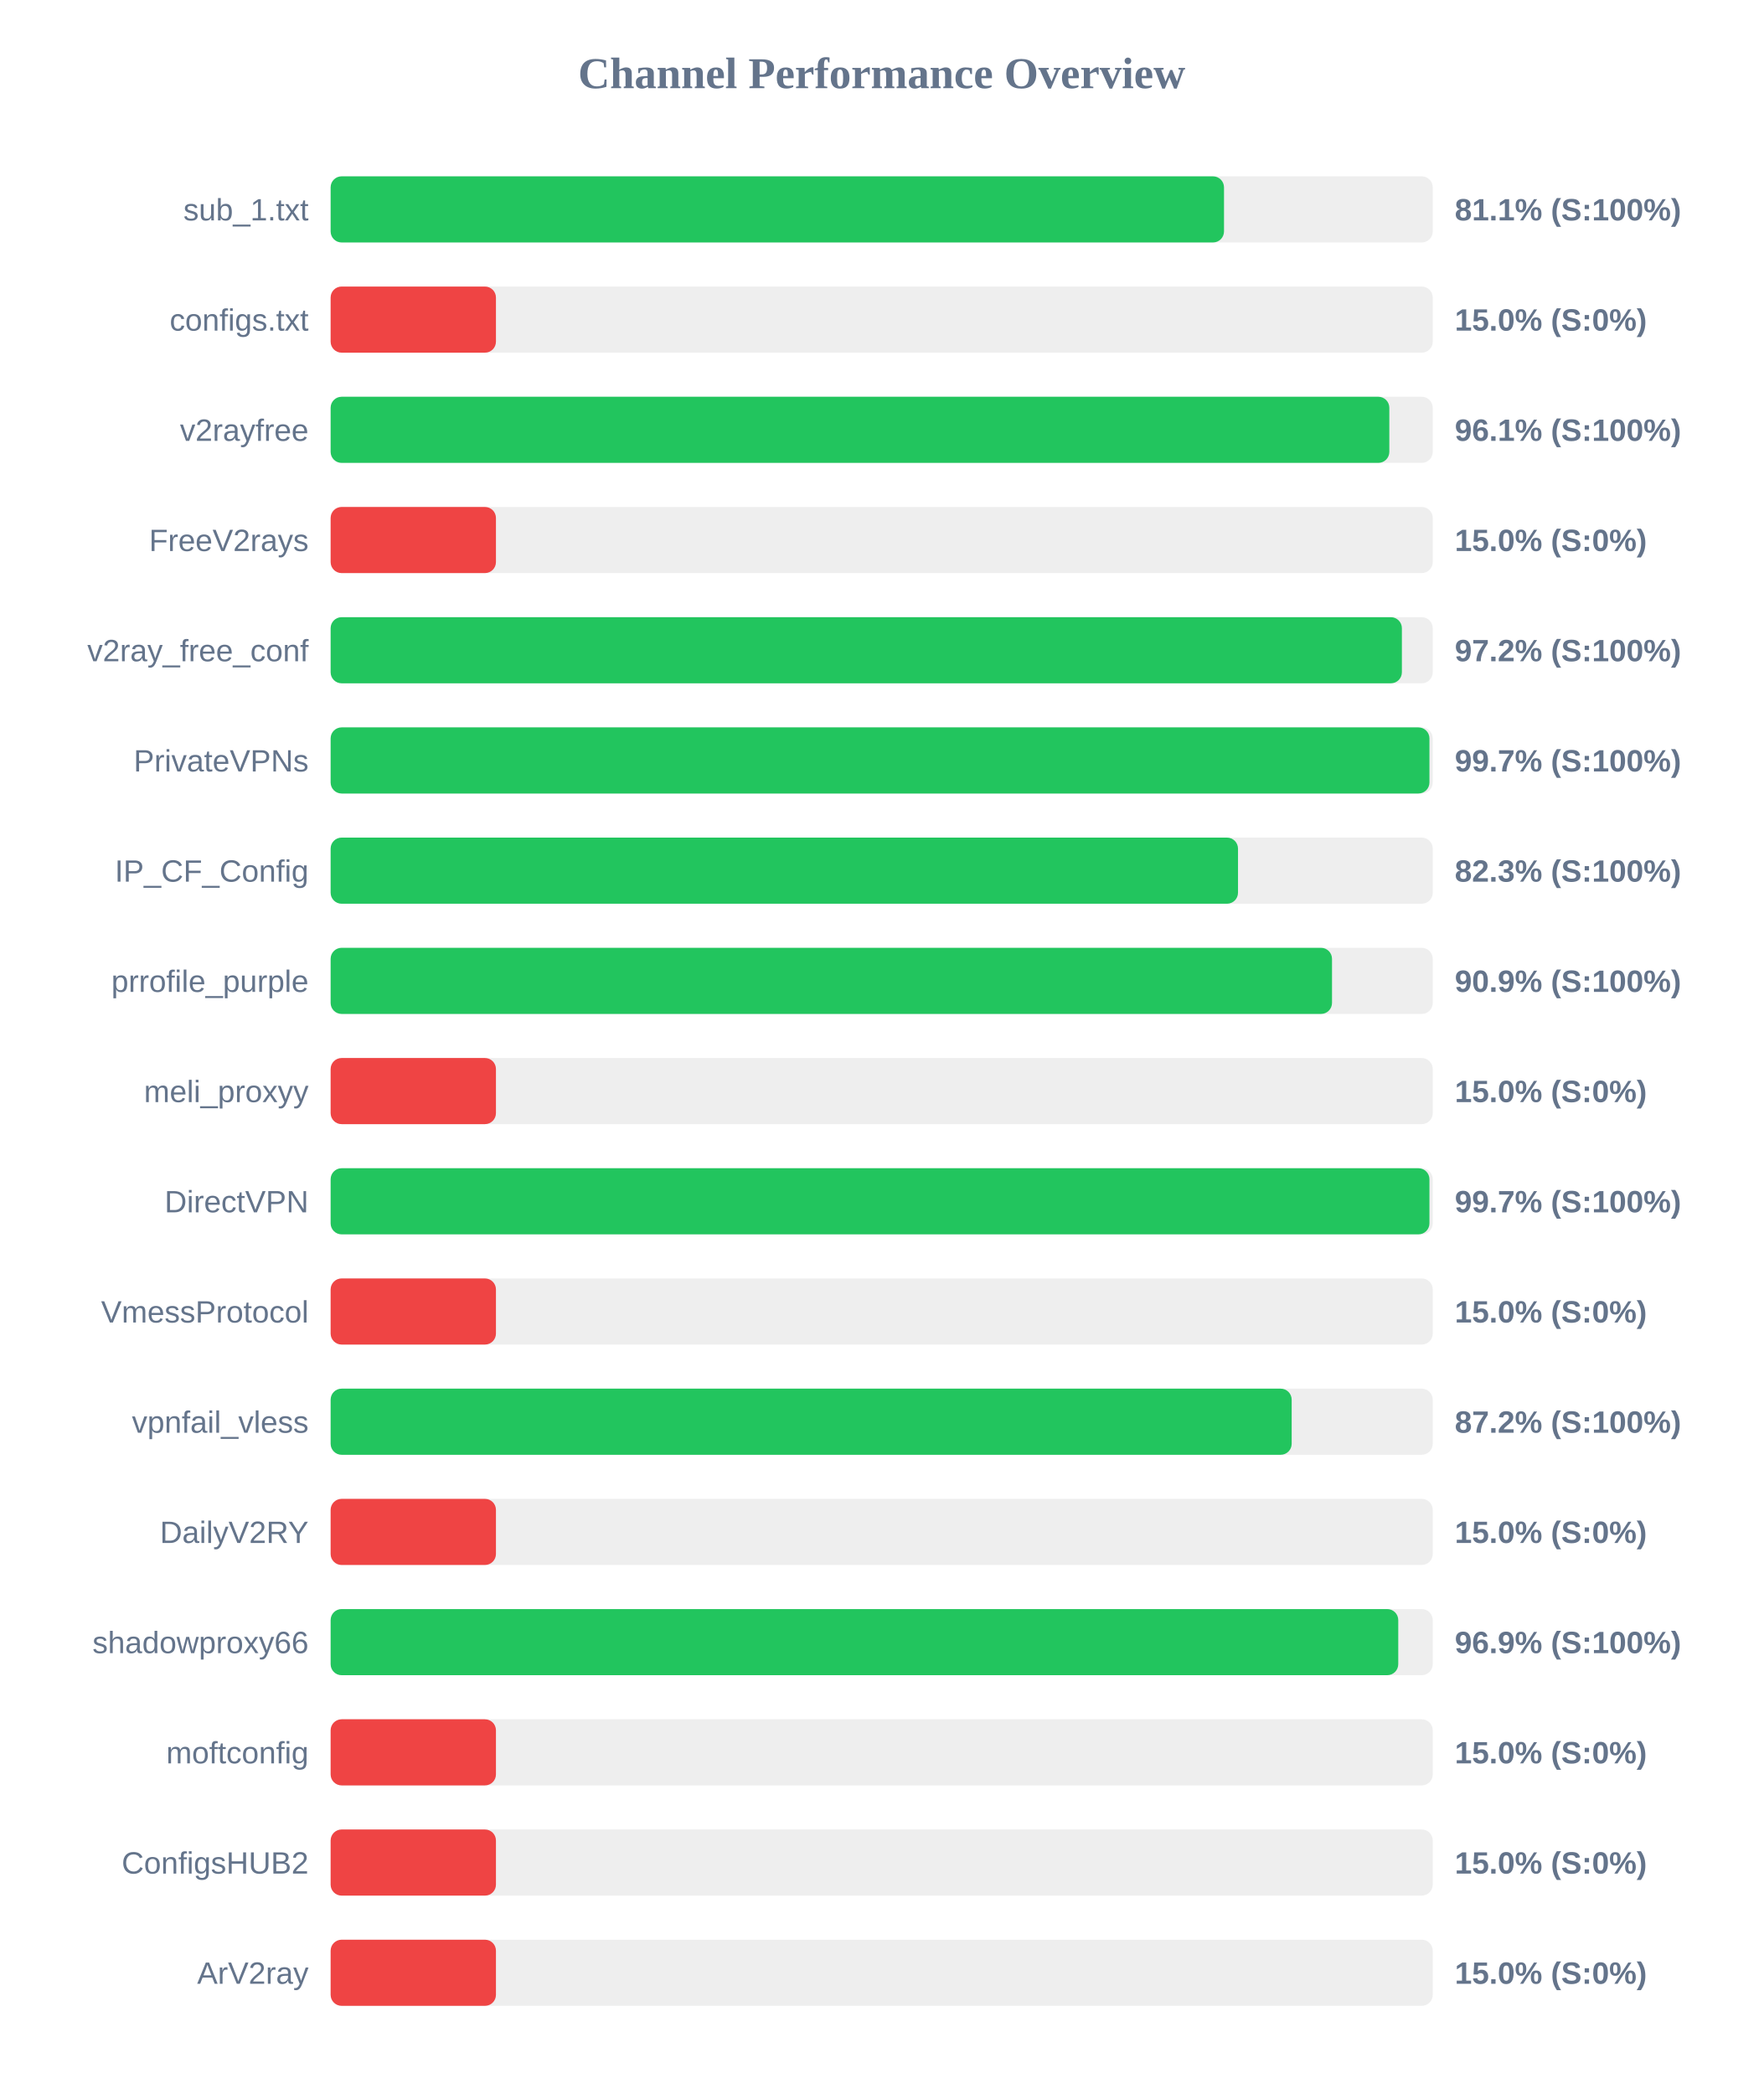
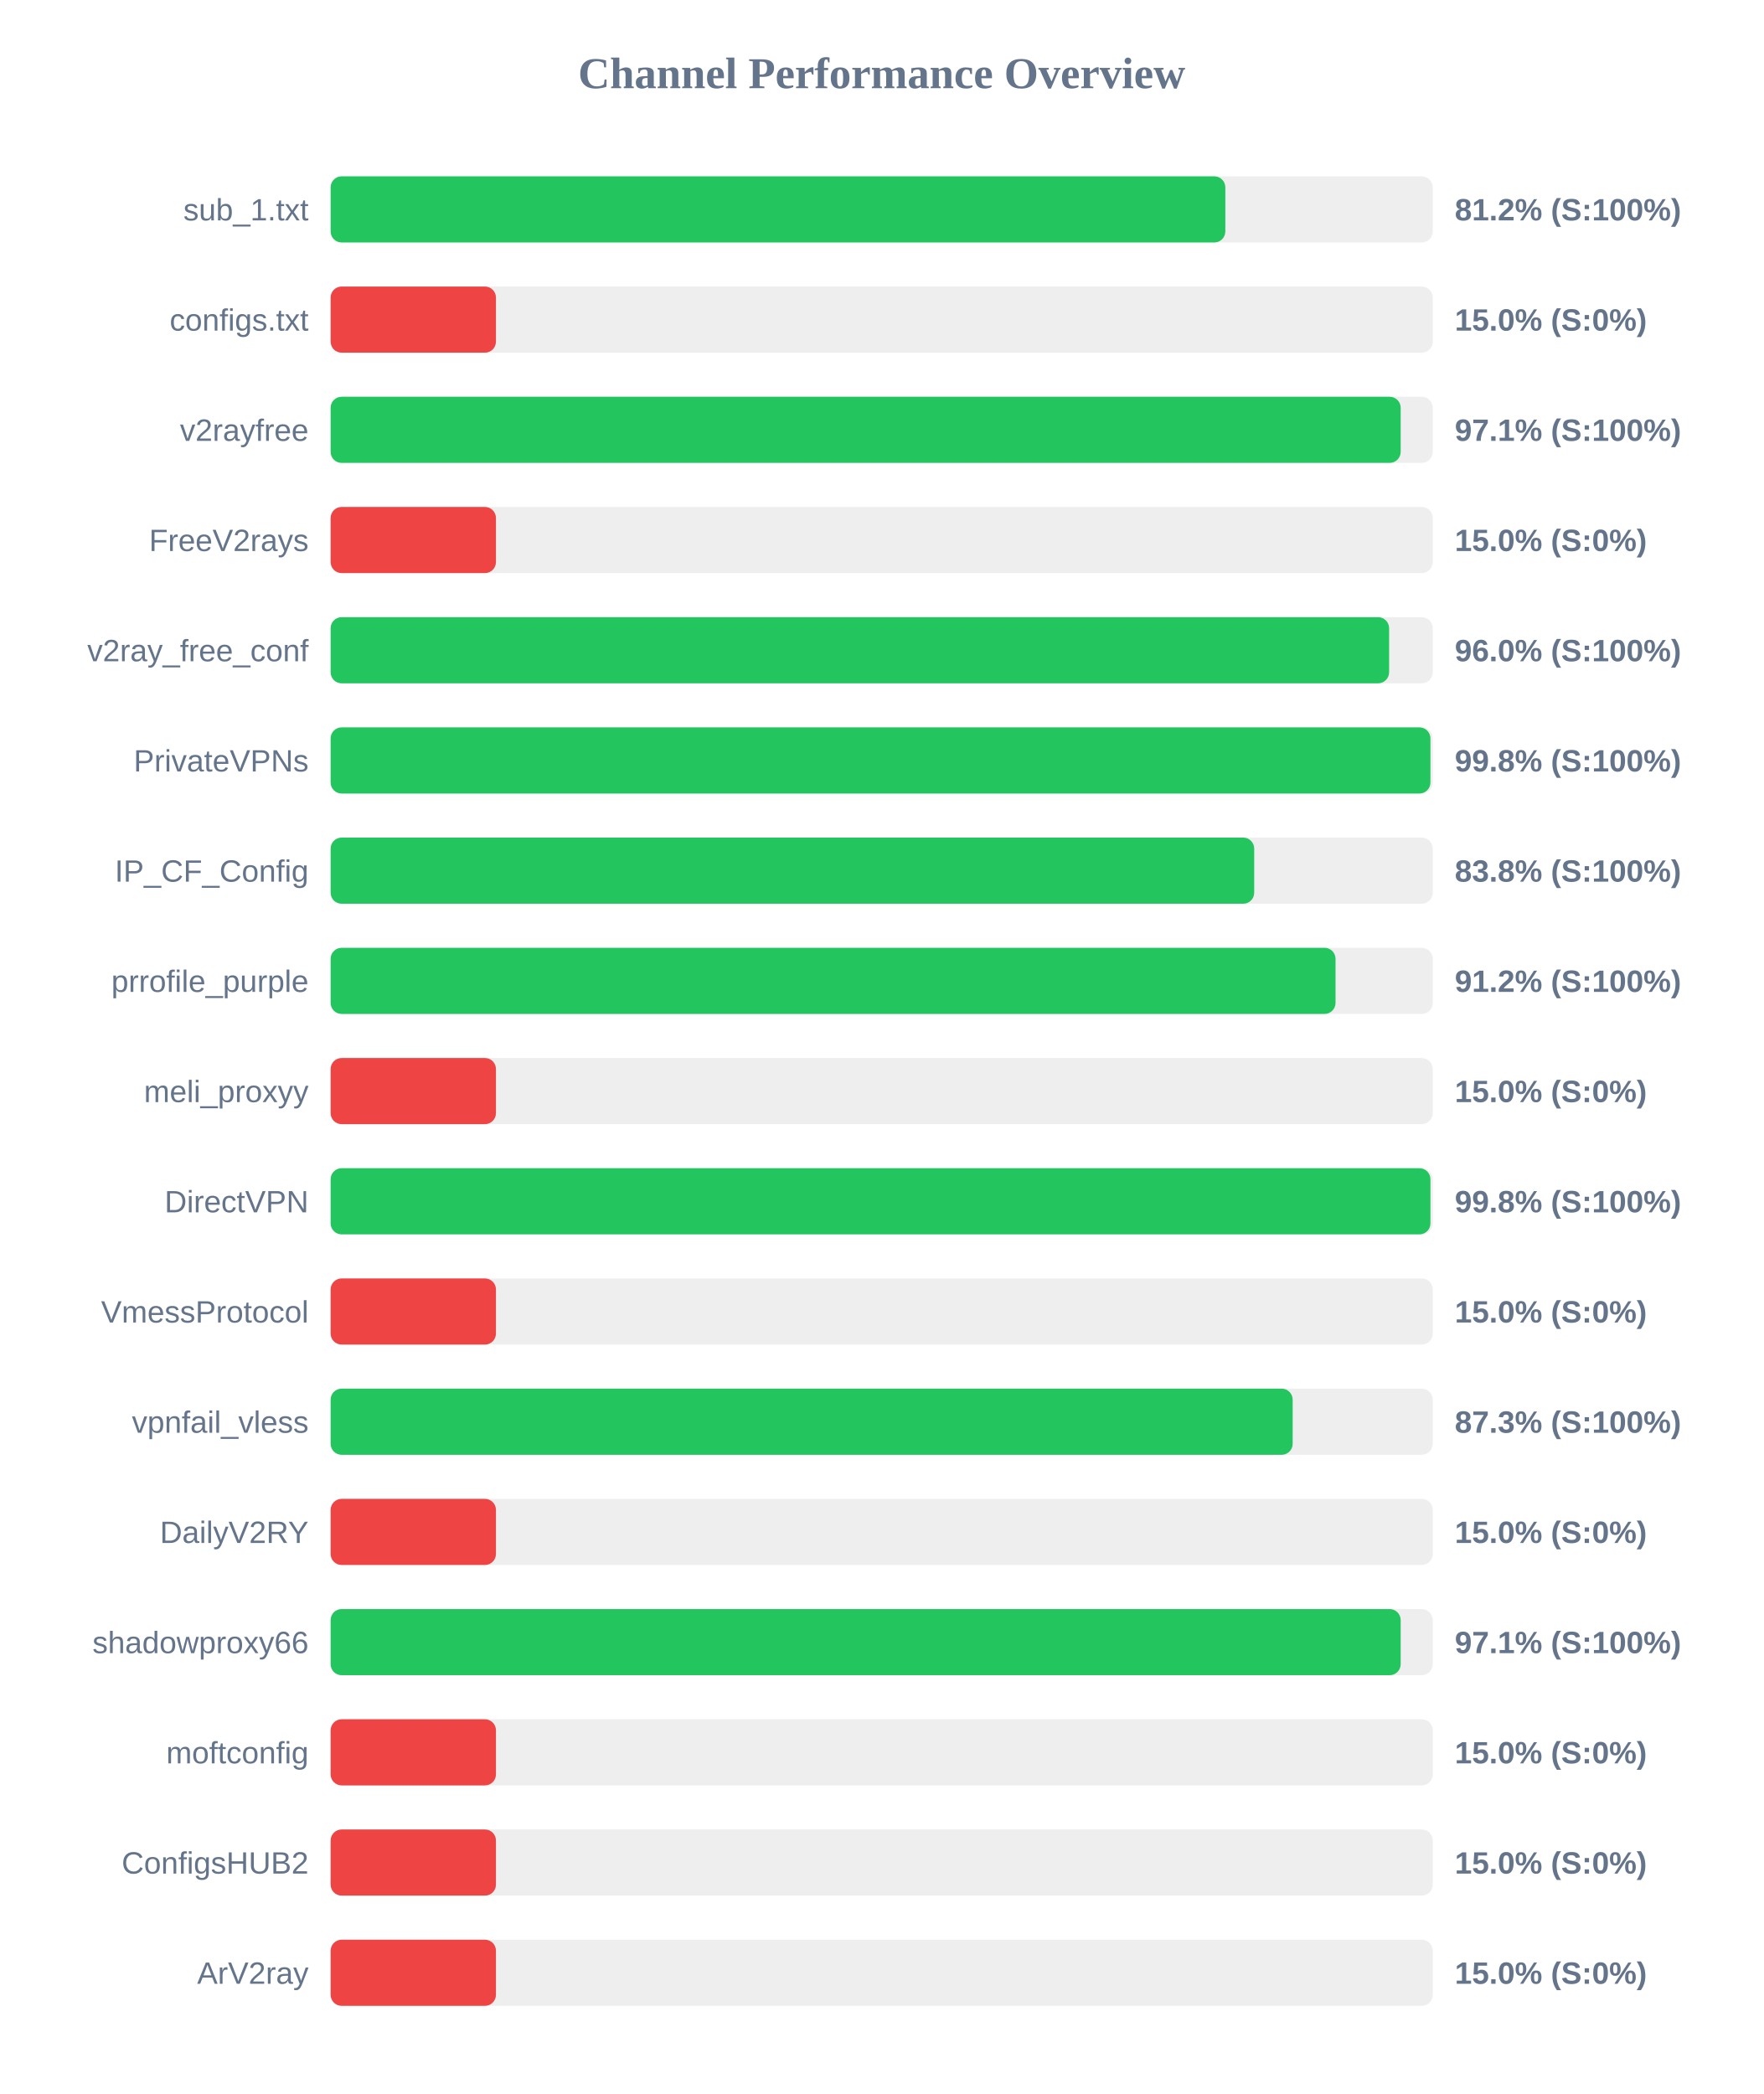
<svg xmlns="http://www.w3.org/2000/svg" width="800" height="950" version="1.1">
  <style>
        .row { font: 14px Arial; fill: #64748b; }
        .score { font: bold 14px Arial; fill: #64748b; }
    </style>
  <text x="400" y="40" text-anchor="middle" font-size="20px" font-weight="bold" fill="#64748b">Channel Performance Overview</text>
  <rect x="150" y="80" width="500" height="30" fill="#eee" rx="5" />
-   <rect x="150" y="80" width="405.3" height="30" fill="#22c55e" rx="5" />
+   <rect x="150" y="80" width="405.9" height="30" fill="#22c55e" rx="5" />
  <text x="140" y="100" text-anchor="end" class="row">sub_1.txt</text>
-   <text x="660" y="100" text-anchor="start" class="score">81.1% (S:100%)</text>
+   <text x="660" y="100" text-anchor="start" class="score">81.2% (S:100%)</text>
  <rect x="150" y="130" width="500" height="30" fill="#eee" rx="5" />
  <rect x="150" y="130" width="75.0" height="30" fill="#ef4444" rx="5" />
  <text x="140" y="150" text-anchor="end" class="row">configs.txt</text>
  <text x="660" y="150" text-anchor="start" class="score">15.0% (S:0%)</text>
  <rect x="150" y="180" width="500" height="30" fill="#eee" rx="5" />
-   <rect x="150" y="180" width="480.3" height="30" fill="#22c55e" rx="5" />
+   <rect x="150" y="180" width="485.45" height="30" fill="#22c55e" rx="5" />
  <text x="140" y="200" text-anchor="end" class="row">v2rayfree</text>
-   <text x="660" y="200" text-anchor="start" class="score">96.1% (S:100%)</text>
+   <text x="660" y="200" text-anchor="start" class="score">97.1% (S:100%)</text>
  <rect x="150" y="230" width="500" height="30" fill="#eee" rx="5" />
  <rect x="150" y="230" width="75.0" height="30" fill="#ef4444" rx="5" />
  <text x="140" y="250" text-anchor="end" class="row">FreeV2rays</text>
  <text x="660" y="250" text-anchor="start" class="score">15.0% (S:0%)</text>
  <rect x="150" y="280" width="500" height="30" fill="#eee" rx="5" />
-   <rect x="150" y="280" width="486.0" height="30" fill="#22c55e" rx="5" />
+   <rect x="150" y="280" width="480.2" height="30" fill="#22c55e" rx="5" />
  <text x="140" y="300" text-anchor="end" class="row">v2ray_free_conf</text>
-   <text x="660" y="300" text-anchor="start" class="score">97.2% (S:100%)</text>
+   <text x="660" y="300" text-anchor="start" class="score">96.0% (S:100%)</text>
  <rect x="150" y="330" width="500" height="30" fill="#eee" rx="5" />
-   <rect x="150" y="330" width="498.5" height="30" fill="#22c55e" rx="5" />
+   <rect x="150" y="330" width="498.95" height="30" fill="#22c55e" rx="5" />
  <text x="140" y="350" text-anchor="end" class="row">PrivateVPNs</text>
-   <text x="660" y="350" text-anchor="start" class="score">99.7% (S:100%)</text>
+   <text x="660" y="350" text-anchor="start" class="score">99.8% (S:100%)</text>
  <rect x="150" y="380" width="500" height="30" fill="#eee" rx="5" />
-   <rect x="150" y="380" width="411.65" height="30" fill="#22c55e" rx="5" />
+   <rect x="150" y="380" width="419.0" height="30" fill="#22c55e" rx="5" />
  <text x="140" y="400" text-anchor="end" class="row">IP_CF_Config</text>
-   <text x="660" y="400" text-anchor="start" class="score">82.3% (S:100%)</text>
+   <text x="660" y="400" text-anchor="start" class="score">83.8% (S:100%)</text>
  <rect x="150" y="430" width="500" height="30" fill="#eee" rx="5" />
-   <rect x="150" y="430" width="454.3" height="30" fill="#22c55e" rx="5" />
+   <rect x="150" y="430" width="455.9" height="30" fill="#22c55e" rx="5" />
  <text x="140" y="450" text-anchor="end" class="row">prrofile_purple</text>
-   <text x="660" y="450" text-anchor="start" class="score">90.9% (S:100%)</text>
+   <text x="660" y="450" text-anchor="start" class="score">91.2% (S:100%)</text>
  <rect x="150" y="480" width="500" height="30" fill="#eee" rx="5" />
  <rect x="150" y="480" width="75.0" height="30" fill="#ef4444" rx="5" />
  <text x="140" y="500" text-anchor="end" class="row">meli_proxyy</text>
  <text x="660" y="500" text-anchor="start" class="score">15.0% (S:0%)</text>
  <rect x="150" y="530" width="500" height="30" fill="#eee" rx="5" />
-   <rect x="150" y="530" width="498.5" height="30" fill="#22c55e" rx="5" />
+   <rect x="150" y="530" width="498.95" height="30" fill="#22c55e" rx="5" />
  <text x="140" y="550" text-anchor="end" class="row">DirectVPN</text>
-   <text x="660" y="550" text-anchor="start" class="score">99.7% (S:100%)</text>
+   <text x="660" y="550" text-anchor="start" class="score">99.8% (S:100%)</text>
  <rect x="150" y="580" width="500" height="30" fill="#eee" rx="5" />
  <rect x="150" y="580" width="75.0" height="30" fill="#ef4444" rx="5" />
  <text x="140" y="600" text-anchor="end" class="row">VmessProtocol</text>
  <text x="660" y="600" text-anchor="start" class="score">15.0% (S:0%)</text>
  <rect x="150" y="630" width="500" height="30" fill="#eee" rx="5" />
-   <rect x="150" y="630" width="436.0" height="30" fill="#22c55e" rx="5" />
+   <rect x="150" y="630" width="436.45" height="30" fill="#22c55e" rx="5" />
  <text x="140" y="650" text-anchor="end" class="row">vpnfail_vless</text>
-   <text x="660" y="650" text-anchor="start" class="score">87.2% (S:100%)</text>
+   <text x="660" y="650" text-anchor="start" class="score">87.3% (S:100%)</text>
  <rect x="150" y="680" width="500" height="30" fill="#eee" rx="5" />
  <rect x="150" y="680" width="75.0" height="30" fill="#ef4444" rx="5" />
  <text x="140" y="700" text-anchor="end" class="row">DailyV2RY</text>
  <text x="660" y="700" text-anchor="start" class="score">15.0% (S:0%)</text>
  <rect x="150" y="730" width="500" height="30" fill="#eee" rx="5" />
-   <rect x="150" y="730" width="484.35" height="30" fill="#22c55e" rx="5" />
+   <rect x="150" y="730" width="485.45" height="30" fill="#22c55e" rx="5" />
  <text x="140" y="750" text-anchor="end" class="row">shadowproxy66</text>
-   <text x="660" y="750" text-anchor="start" class="score">96.9% (S:100%)</text>
+   <text x="660" y="750" text-anchor="start" class="score">97.1% (S:100%)</text>
  <rect x="150" y="780" width="500" height="30" fill="#eee" rx="5" />
  <rect x="150" y="780" width="75.0" height="30" fill="#ef4444" rx="5" />
  <text x="140" y="800" text-anchor="end" class="row">moftconfig</text>
  <text x="660" y="800" text-anchor="start" class="score">15.0% (S:0%)</text>
  <rect x="150" y="830" width="500" height="30" fill="#eee" rx="5" />
  <rect x="150" y="830" width="75.0" height="30" fill="#ef4444" rx="5" />
  <text x="140" y="850" text-anchor="end" class="row">ConfigsHUB2</text>
  <text x="660" y="850" text-anchor="start" class="score">15.0% (S:0%)</text>
  <rect x="150" y="880" width="500" height="30" fill="#eee" rx="5" />
  <rect x="150" y="880" width="75.0" height="30" fill="#ef4444" rx="5" />
  <text x="140" y="900" text-anchor="end" class="row">ArV2ray</text>
  <text x="660" y="900" text-anchor="start" class="score">15.0% (S:0%)</text>
</svg>
